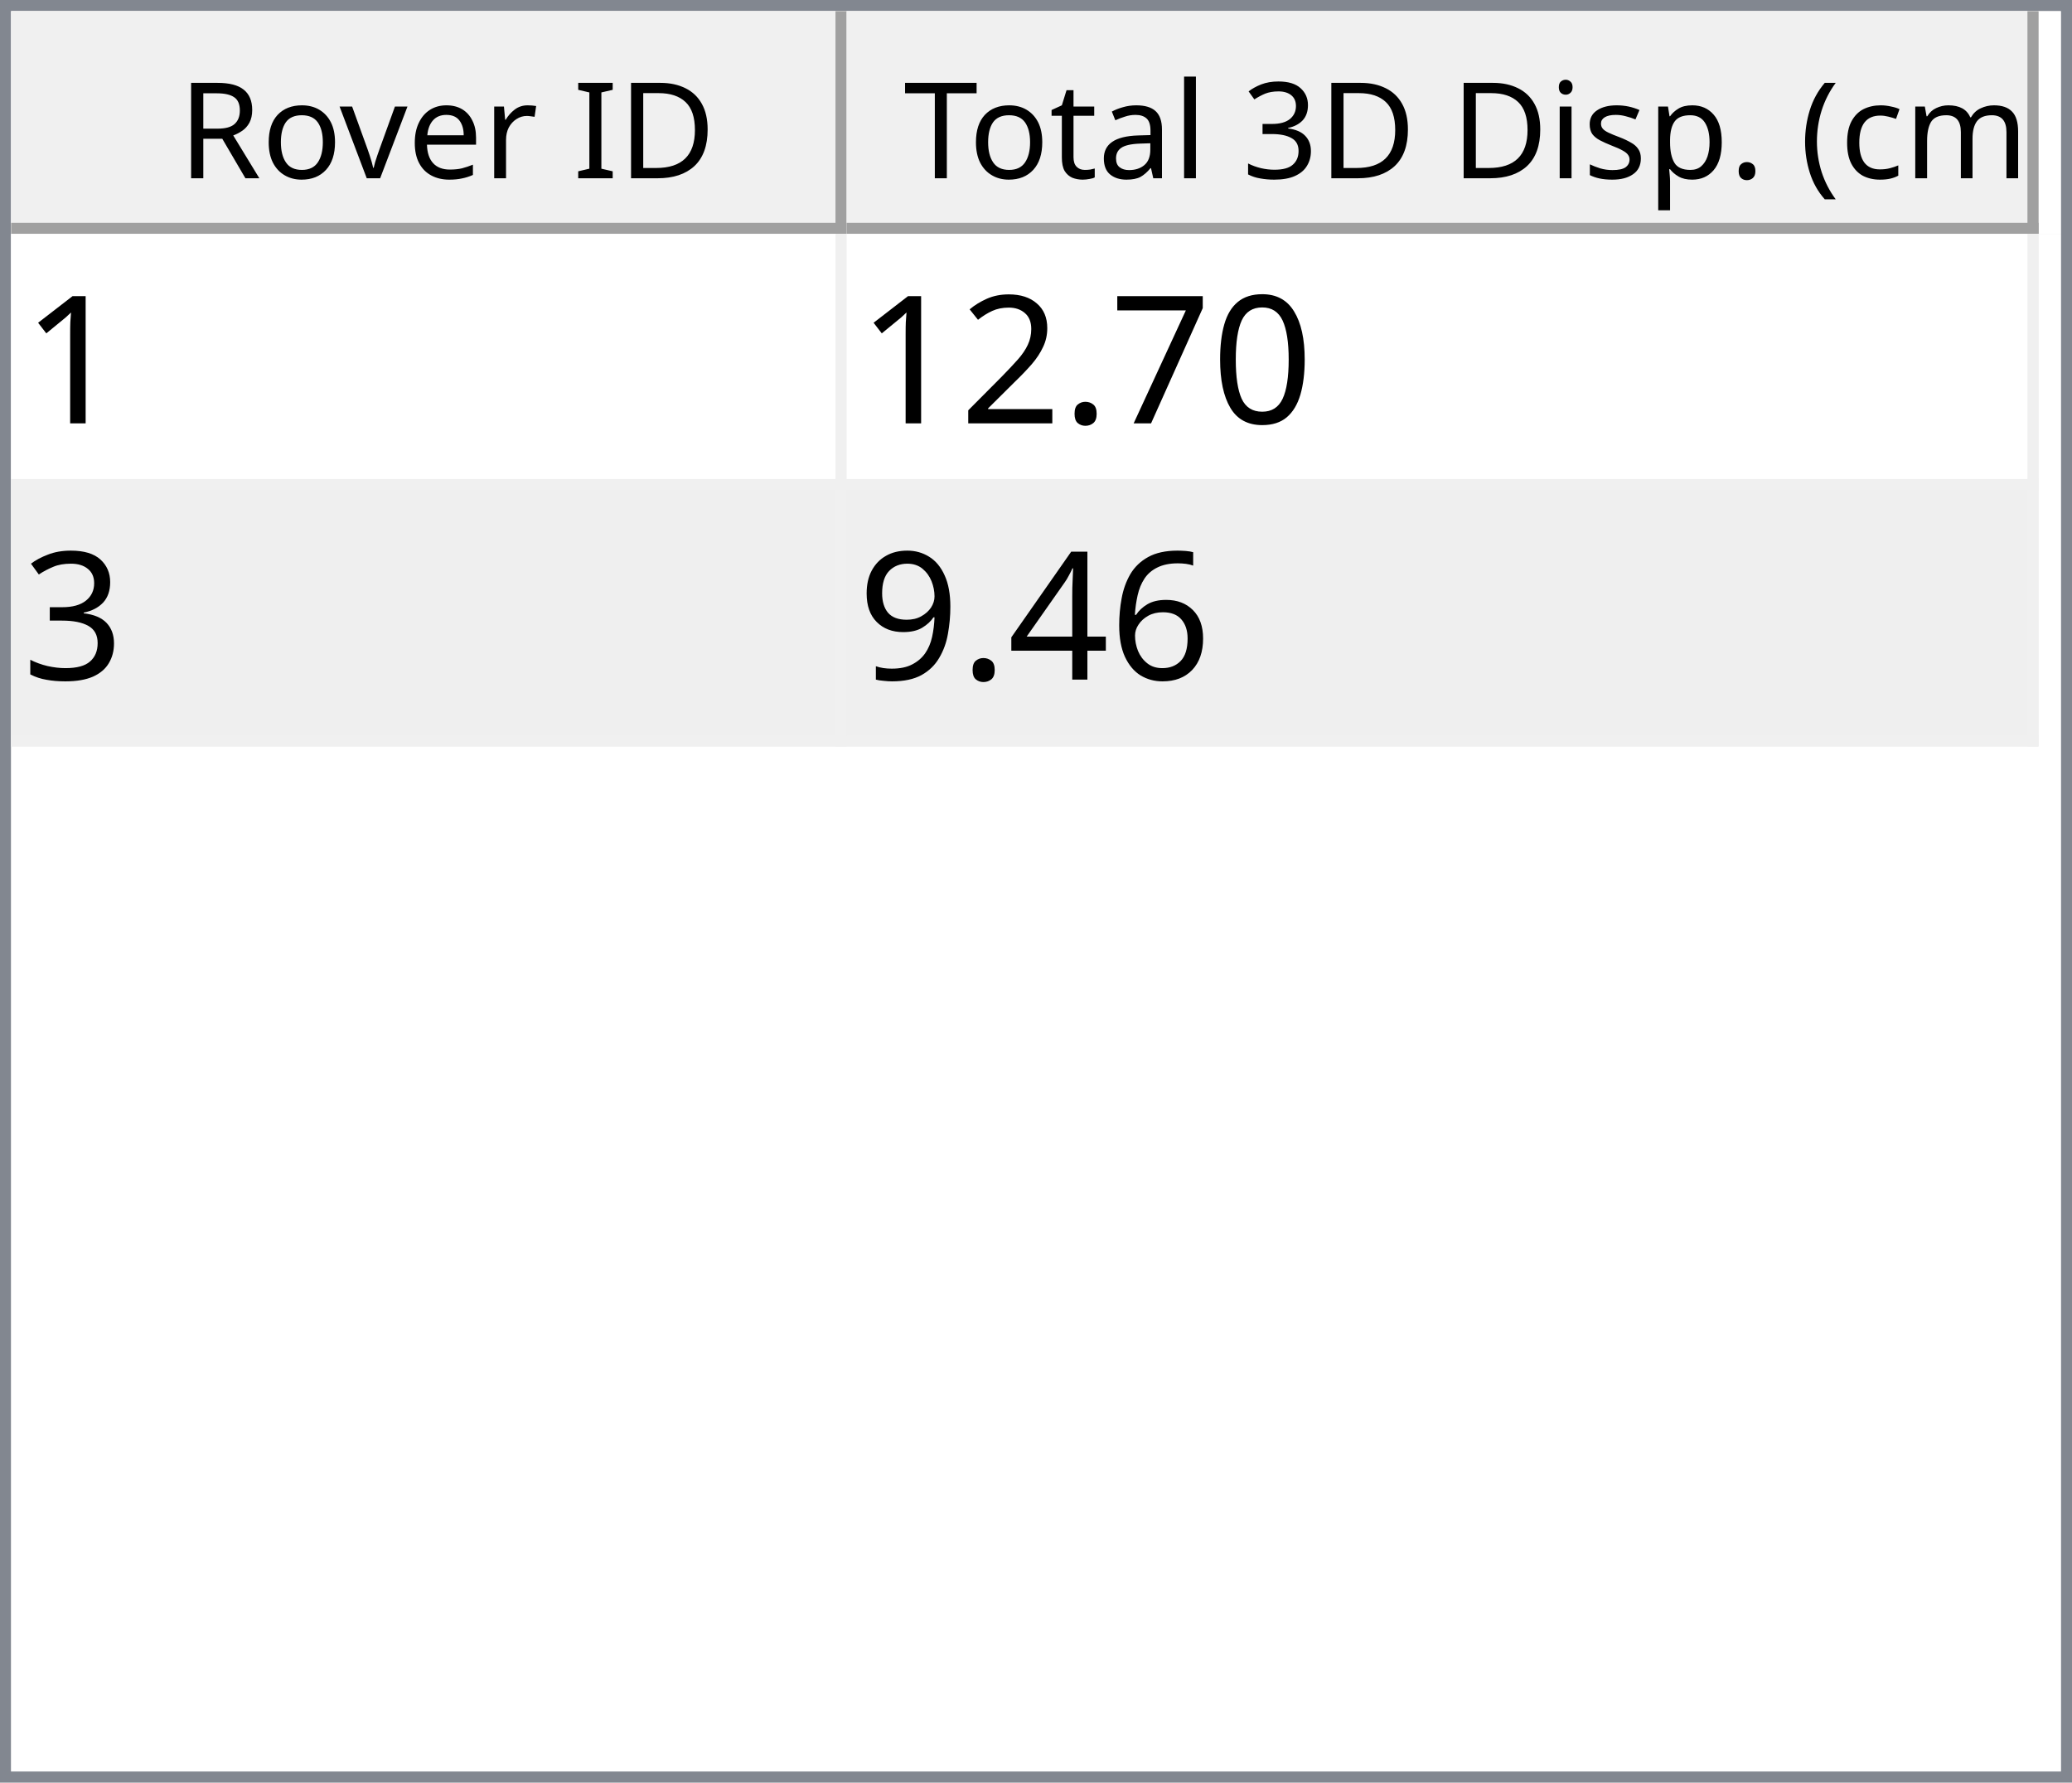
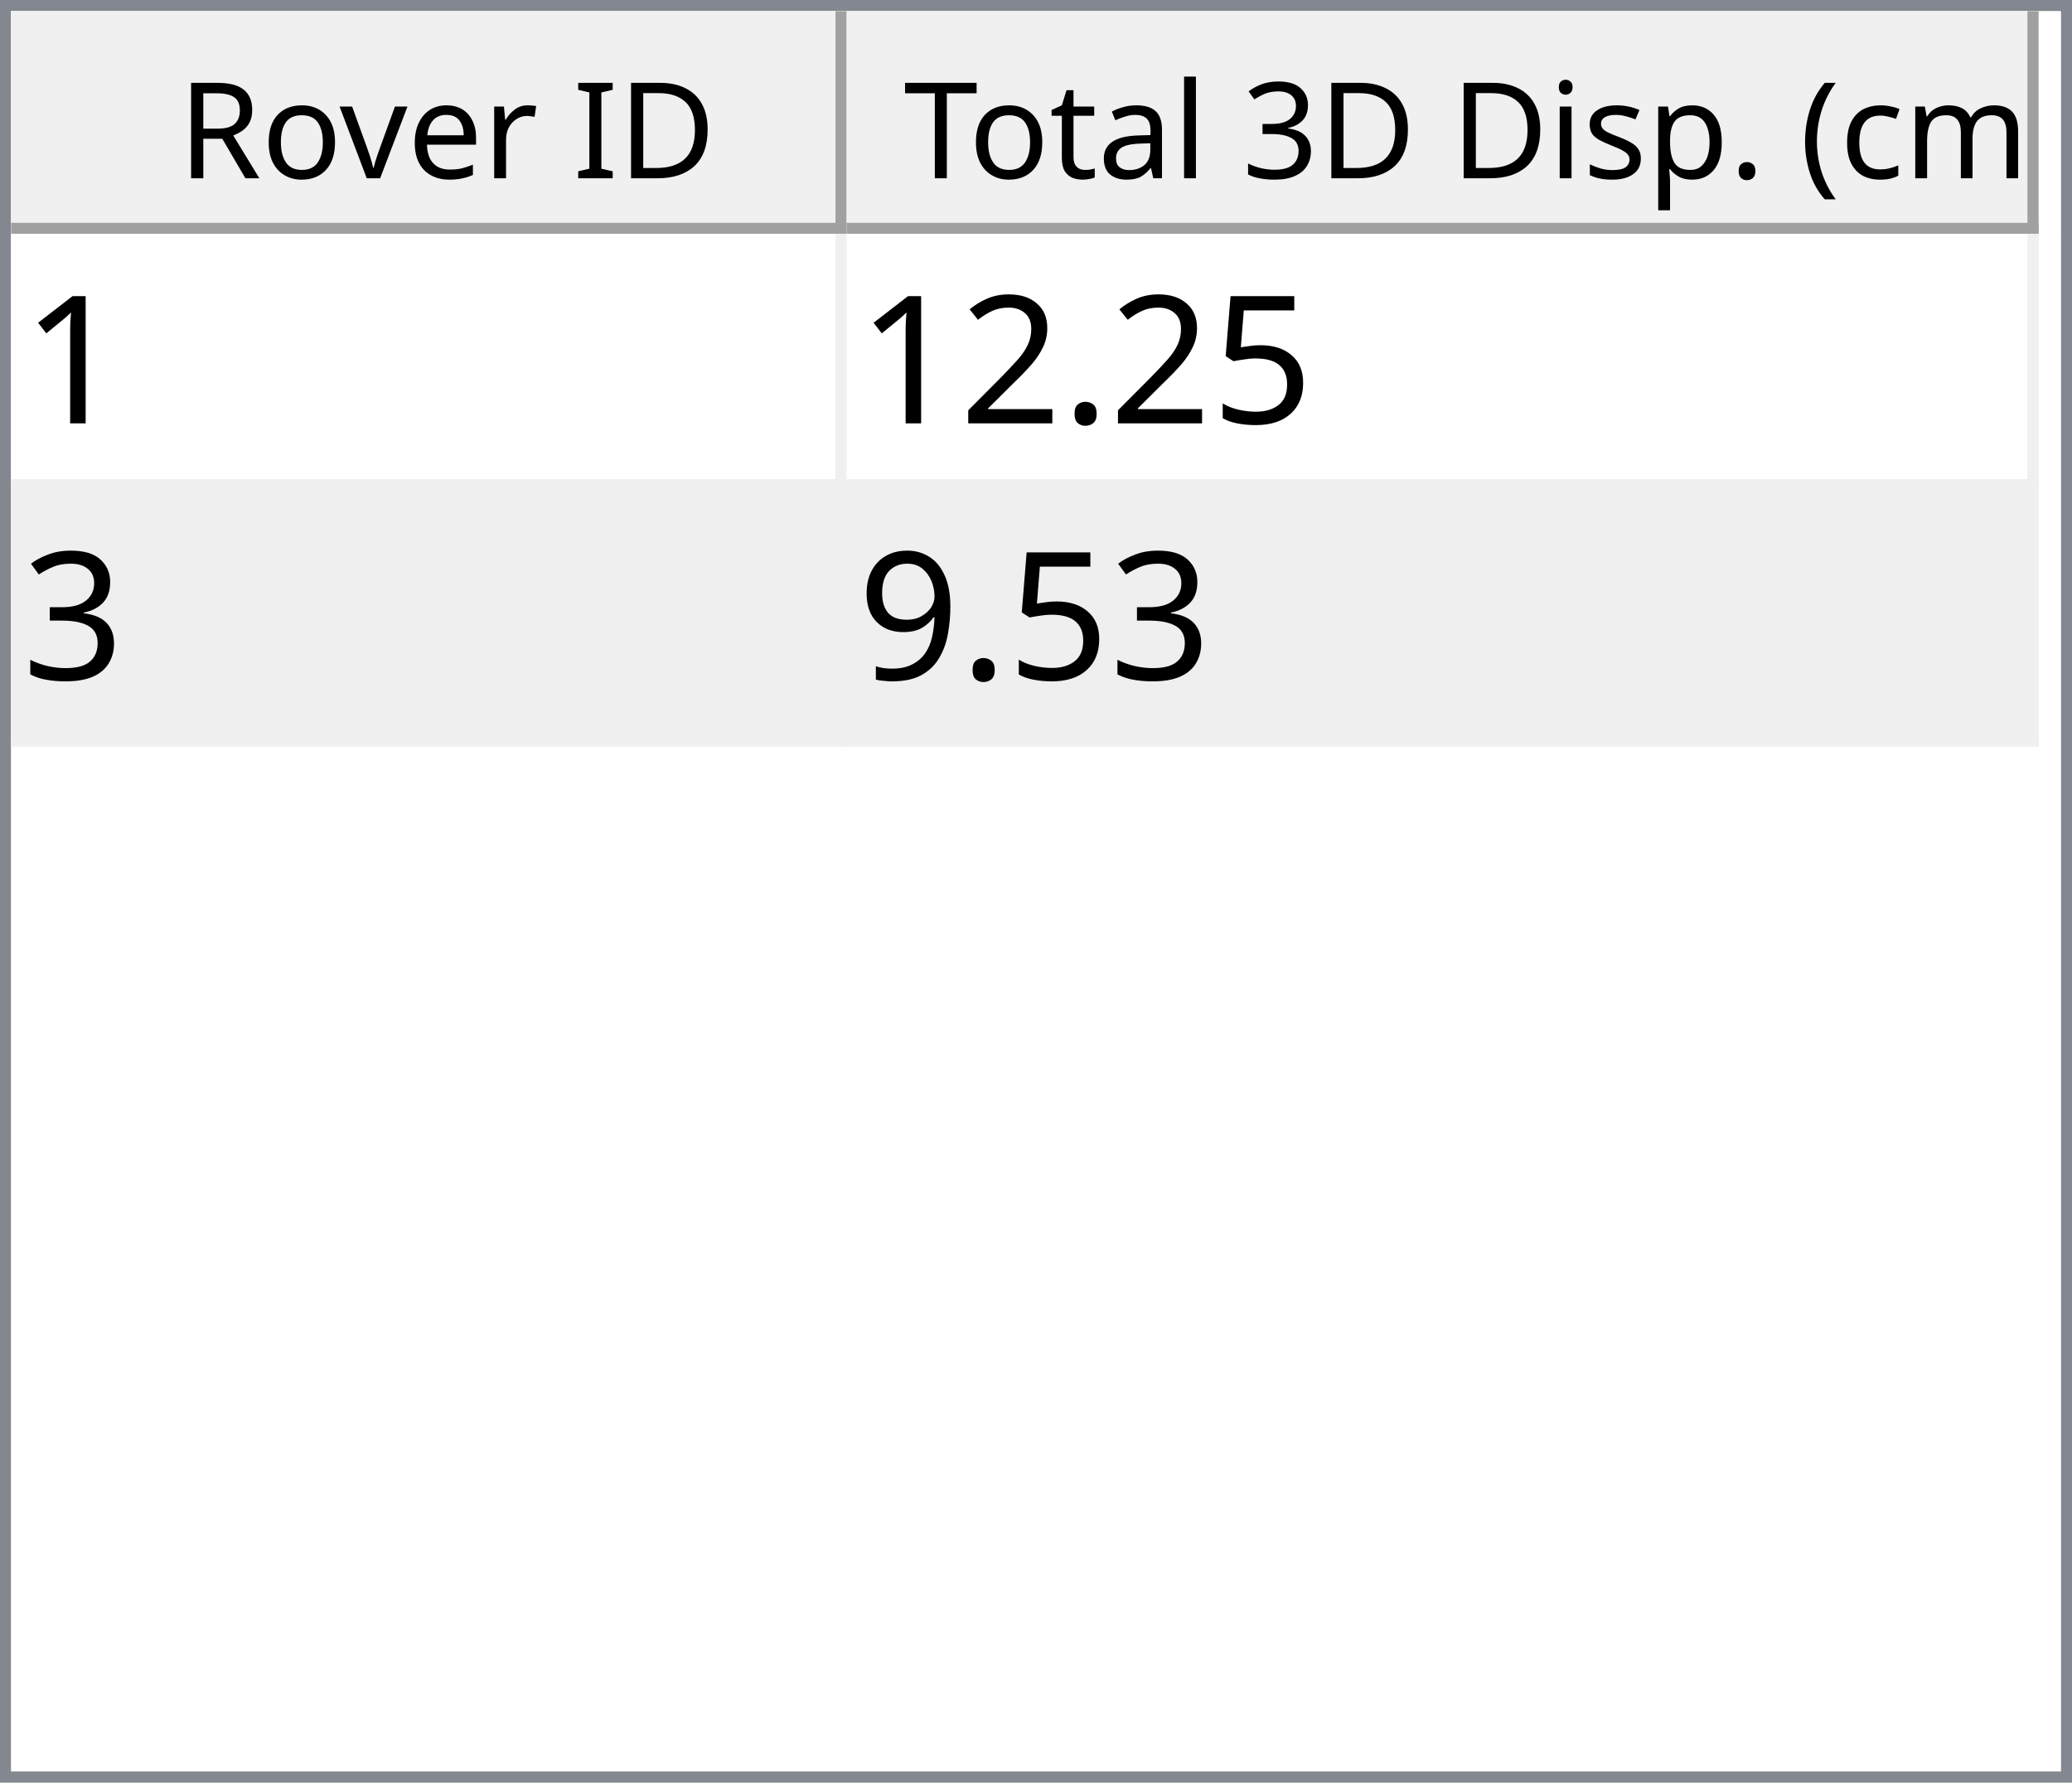
<svg xmlns="http://www.w3.org/2000/svg" style="fill-opacity:1; color-rendering:auto; color-interpolation:auto; text-rendering:auto; stroke:black; stroke-linecap:square; stroke-miterlimit:10; shape-rendering:auto; stroke-opacity:1; fill:black; stroke-dasharray:none; font-weight:normal; stroke-width:1; font-family:'Dialog'; font-style:normal; stroke-linejoin:miter; font-size:12px; stroke-dashoffset:0; image-rendering:auto;" width="186" height="160">
  <defs id="genericDefs" />
  <g>
    <defs id="defs1">
      <clipPath clipPathUnits="userSpaceOnUse" id="clipPath1">
        <path d="M0 0 L186 0 L186 160 L0 160 L0 0 Z" />
      </clipPath>
      <clipPath clipPathUnits="userSpaceOnUse" id="clipPath2">
        <path d="M0 0 L0 160 L186 160 L186 0 Z" />
      </clipPath>
      <clipPath clipPathUnits="userSpaceOnUse" id="clipPath3">
        <path d="M0 0 L0 20 L184 20 L184 0 Z" />
      </clipPath>
      <clipPath clipPathUnits="userSpaceOnUse" id="clipPath4">
        <path d="M0 0 L0 20 L75 20 L75 0 Z" />
      </clipPath>
      <clipPath clipPathUnits="userSpaceOnUse" id="clipPath5">
        <path d="M1 1 L1 19 L74 19 L74 1 Z" />
      </clipPath>
      <clipPath clipPathUnits="userSpaceOnUse" id="clipPath6">
        <path d="M0 0 L0 18 L73 18 L73 0 Z" />
      </clipPath>
      <clipPath clipPathUnits="userSpaceOnUse" id="clipPath7">
        <path d="M-0.5 -0.5 L-0.5 19.5 L74.5 19.5 L74.5 -0.5 Z" />
      </clipPath>
      <clipPath clipPathUnits="userSpaceOnUse" id="clipPath8">
        <path d="M0 0 L0 20 L107 20 L107 0 Z" />
      </clipPath>
      <clipPath clipPathUnits="userSpaceOnUse" id="clipPath9">
        <path d="M1 1 L1 19 L106 19 L106 1 Z" />
      </clipPath>
      <clipPath clipPathUnits="userSpaceOnUse" id="clipPath10">
        <path d="M0 0 L0 18 L105 18 L105 0 Z" />
      </clipPath>
      <clipPath clipPathUnits="userSpaceOnUse" id="clipPath11">
        <path d="M-0.5 -0.5 L-0.5 19.5 L106.5 19.5 L106.5 -0.5 Z" />
      </clipPath>
      <clipPath clipPathUnits="userSpaceOnUse" id="clipPath12">
        <path d="M0 0 L0 138 L184 138 L184 0 Z" />
      </clipPath>
      <clipPath clipPathUnits="userSpaceOnUse" id="clipPath13">
        <path d="M0 0 L0 46 L182 46 L182 0 Z" />
      </clipPath>
      <clipPath clipPathUnits="userSpaceOnUse" id="clipPath14">
        <path d="M-0.5 -0.5 L-0.5 45.5 L181.5 45.5 L181.5 -0.5 Z" />
      </clipPath>
      <clipPath clipPathUnits="userSpaceOnUse" id="clipPath15">
        <path d="M0 0 L0 22 L74 22 L74 0 Z" />
      </clipPath>
      <clipPath clipPathUnits="userSpaceOnUse" id="clipPath16">
        <path d="M0 0 L0 22 L106 22 L106 0 Z" />
      </clipPath>
      <font horiz-adv-x="64.551" id="font1">
        <font-face ascent="107.91" descent="25.098" units-per-em="100" style="font-style:normal; font-family:Segoe UI; font-weight:normal;" />
        <missing-glyph horiz-adv-x="64.551" d="M8.109 0 L8.109 68.266 L56.453 68.266 L56.453 0 L8.109 0 ZM15.328 7.234 L49.219 7.234 L49.219 61.031 L15.328 61.031 L15.328 7.234 Z" />
        <glyph unicode="D" horiz-adv-x="70.117" d="M9.188 0 L9.188 70.016 L28.516 70.016 Q65.531 70.016 65.531 35.891 Q65.531 19.672 55.25 9.836 Q44.969 0 27.734 0 L9.188 0 ZM17.391 62.594 L17.391 7.422 L27.828 7.422 Q41.609 7.422 49.273 14.797 Q56.938 22.172 56.938 35.688 Q56.938 62.594 28.328 62.594 L17.391 62.594 Z" />
        <glyph unicode="I" horiz-adv-x="26.611" d="M17.391 0 L9.188 0 L9.188 70.016 L17.391 70.016 L17.391 0 Z" />
        <glyph unicode=" " horiz-adv-x="27.393" d="" />
        <glyph unicode="r" horiz-adv-x="34.766" d="M34.188 41.891 Q32.078 43.5 28.125 43.5 Q23 43.5 19.555 38.672 Q16.109 33.844 16.109 25.484 L16.109 0 L8.109 0 L8.109 50 L16.109 50 L16.109 39.703 L16.312 39.703 Q18.016 44.969 21.531 47.922 Q25.047 50.875 29.391 50.875 Q32.516 50.875 34.188 50.203 L34.188 41.891 Z" />
        <glyph unicode="e" horiz-adv-x="52.295" d="M48.297 23 L12.984 23 Q13.188 14.656 17.484 10.109 Q21.781 5.562 29.297 5.562 Q37.75 5.562 44.828 11.141 L44.828 3.609 Q38.234 -1.172 27.391 -1.172 Q16.797 -1.172 10.742 5.641 Q4.688 12.453 4.688 24.812 Q4.688 36.469 11.305 43.82 Q17.922 51.172 27.734 51.172 Q37.547 51.172 42.922 44.828 Q48.297 38.484 48.297 27.203 L48.297 23 ZM40.094 29.781 Q40.047 36.719 36.75 40.578 Q33.453 44.438 27.594 44.438 Q21.922 44.438 17.969 40.383 Q14.016 36.328 13.094 29.781 L40.094 29.781 Z" />
        <glyph unicode="v" horiz-adv-x="47.9" d="M47.406 50 L27.484 0 L19.625 0 L0.688 50 L9.469 50 L22.172 13.672 Q23.578 9.672 23.922 6.688 L24.125 6.688 Q24.609 10.453 25.688 13.484 L38.969 50 L47.406 50 Z" />
        <glyph unicode="o" horiz-adv-x="58.594" d="M29 -1.172 Q17.922 -1.172 11.305 5.836 Q4.688 12.844 4.688 24.422 Q4.688 37.016 11.57 44.094 Q18.453 51.172 30.172 51.172 Q41.359 51.172 47.633 44.289 Q53.906 37.406 53.906 25.203 Q53.906 13.234 47.141 6.031 Q40.375 -1.172 29 -1.172 ZM29.594 44.438 Q21.875 44.438 17.383 39.188 Q12.891 33.938 12.891 24.703 Q12.891 15.828 17.43 10.695 Q21.969 5.562 29.594 5.562 Q37.359 5.562 41.531 10.594 Q45.703 15.625 45.703 24.906 Q45.703 34.281 41.531 39.359 Q37.359 44.438 29.594 44.438 Z" />
        <glyph unicode="R" horiz-adv-x="59.814" d="M59.375 0 L49.609 0 L37.891 19.625 Q36.281 22.359 34.766 24.289 Q33.25 26.219 31.664 27.438 Q30.078 28.656 28.25 29.219 Q26.422 29.781 24.125 29.781 L17.391 29.781 L17.391 0 L9.188 0 L9.188 70.016 L30.078 70.016 Q34.672 70.016 38.555 68.867 Q42.438 67.719 45.289 65.375 Q48.141 63.031 49.758 59.547 Q51.375 56.062 51.375 51.375 Q51.375 47.703 50.273 44.656 Q49.172 41.609 47.148 39.211 Q45.125 36.812 42.266 35.133 Q39.406 33.453 35.844 32.516 L35.844 32.328 Q37.594 31.547 38.891 30.547 Q40.188 29.547 41.359 28.18 Q42.531 26.812 43.68 25.078 Q44.828 23.344 46.234 21.047 L59.375 0 ZM17.391 62.594 L17.391 37.203 L28.516 37.203 Q31.594 37.203 34.203 38.133 Q36.812 39.062 38.719 40.797 Q40.625 42.531 41.703 45.047 Q42.781 47.562 42.781 50.688 Q42.781 56.297 39.141 59.445 Q35.5 62.594 28.609 62.594 L17.391 62.594 Z" />
        <glyph unicode=")" horiz-adv-x="30.176" d="M8.297 -15.922 L1.172 -15.922 Q16.406 2.344 16.406 26.812 Q16.406 51.469 1.078 70.016 L8.297 70.016 Q23.531 52.156 23.531 26.703 Q23.531 1.375 8.297 -15.922 Z" />
        <glyph unicode="m" horiz-adv-x="86.133" d="M79.109 0 L71.094 0 L71.094 28.719 Q71.094 37.016 68.531 40.727 Q65.969 44.438 59.906 44.438 Q54.781 44.438 51.195 39.75 Q47.609 35.062 47.609 28.516 L47.609 0 L39.594 0 L39.594 29.688 Q39.594 44.438 28.219 44.438 Q22.953 44.438 19.531 40.016 Q16.109 35.594 16.109 28.516 L16.109 0 L8.109 0 L8.109 50 L16.109 50 L16.109 42.094 L16.312 42.094 Q21.625 51.172 31.844 51.172 Q36.969 51.172 40.773 48.312 Q44.578 45.453 46 40.828 Q51.562 51.172 62.594 51.172 Q79.109 51.172 79.109 30.812 L79.109 0 Z" />
        <glyph unicode="c" horiz-adv-x="46.191" d="M42.188 2.297 Q36.422 -1.172 28.516 -1.172 Q17.828 -1.172 11.258 5.789 Q4.688 12.75 4.688 23.828 Q4.688 36.188 11.766 43.68 Q18.844 51.172 30.672 51.172 Q37.25 51.172 42.281 48.734 L42.281 40.531 Q36.719 44.438 30.375 44.438 Q22.703 44.438 17.797 38.945 Q12.891 33.453 12.891 24.516 Q12.891 15.719 17.508 10.641 Q22.125 5.562 29.891 5.562 Q36.422 5.562 42.188 9.906 L42.188 2.297 Z" />
        <glyph unicode="(" horiz-adv-x="30.176" d="M29.109 -15.922 L21.969 -15.922 Q6.844 1.375 6.844 26.703 Q6.844 52.156 21.969 70.016 L29.203 70.016 Q13.875 51.469 13.875 26.812 Q13.875 2.344 29.109 -15.922 Z" />
        <glyph unicode="." horiz-adv-x="21.68" d="M10.891 -1.078 Q8.641 -1.078 7.055 0.539 Q5.469 2.156 5.469 4.391 Q5.469 6.641 7.055 8.273 Q8.641 9.906 10.891 9.906 Q13.188 9.906 14.797 8.273 Q16.406 6.641 16.406 4.391 Q16.406 2.156 14.797 0.539 Q13.188 -1.078 10.891 -1.078 Z" />
        <glyph unicode="p" horiz-adv-x="58.789" d="M16.312 7.234 L16.109 7.234 L16.109 -23 L8.109 -23 L8.109 50 L16.109 50 L16.109 41.219 L16.312 41.219 Q22.219 51.172 33.594 51.172 Q43.266 51.172 48.688 44.461 Q54.109 37.75 54.109 26.469 Q54.109 13.922 48 6.375 Q41.891 -1.172 31.297 -1.172 Q21.578 -1.172 16.312 7.234 ZM16.109 27.391 L16.109 20.406 Q16.109 14.203 20.141 9.883 Q24.172 5.562 30.375 5.562 Q37.641 5.562 41.773 11.133 Q45.906 16.703 45.906 26.609 Q45.906 34.969 42.047 39.703 Q38.188 44.438 31.594 44.438 Q24.609 44.438 20.359 39.578 Q16.109 34.719 16.109 27.391 Z" />
        <glyph unicode="s" horiz-adv-x="42.432" d="M5.078 1.812 L5.078 10.406 Q11.625 5.562 19.484 5.562 Q30.031 5.562 30.031 12.594 Q30.031 14.594 29.125 15.992 Q28.219 17.391 26.68 18.461 Q25.141 19.531 23.07 20.383 Q21 21.234 18.609 22.172 Q15.281 23.484 12.766 24.828 Q10.25 26.172 8.57 27.859 Q6.891 29.547 6.031 31.695 Q5.172 33.844 5.172 36.719 Q5.172 40.234 6.789 42.945 Q8.406 45.656 11.086 47.484 Q13.766 49.312 17.211 50.242 Q20.656 51.172 24.312 51.172 Q30.812 51.172 35.938 48.922 L35.938 40.828 Q30.422 44.438 23.25 44.438 Q21 44.438 19.195 43.922 Q17.391 43.406 16.094 42.477 Q14.797 41.547 14.086 40.258 Q13.375 38.969 13.375 37.406 Q13.375 35.453 14.086 34.133 Q14.797 32.812 16.164 31.789 Q17.531 30.766 19.484 29.938 Q21.438 29.109 23.922 28.125 Q27.25 26.859 29.883 25.516 Q32.516 24.172 34.375 22.484 Q36.234 20.797 37.234 18.602 Q38.234 16.406 38.234 13.375 Q38.234 9.672 36.602 6.938 Q34.969 4.203 32.234 2.398 Q29.5 0.594 25.93 -0.289 Q22.359 -1.172 18.453 -1.172 Q10.75 -1.172 5.078 1.812 Z" />
        <glyph unicode="i" horiz-adv-x="24.219" d="M12.203 62.703 Q10.062 62.703 8.547 64.164 Q7.031 65.625 7.031 67.875 Q7.031 70.125 8.547 71.609 Q10.062 73.094 12.203 73.094 Q14.406 73.094 15.945 71.609 Q17.484 70.125 17.484 67.875 Q17.484 65.719 15.945 64.211 Q14.406 62.703 12.203 62.703 ZM16.109 0 L8.109 0 L8.109 50 L16.109 50 L16.109 0 Z" />
        <glyph unicode="3" horiz-adv-x="53.906" d="M46.531 19.828 Q46.531 15.094 44.75 11.211 Q42.969 7.328 39.719 4.57 Q36.469 1.812 31.93 0.297 Q27.391 -1.219 21.922 -1.219 Q11.922 -1.219 6 2.594 L6 11.188 Q13.094 5.609 22.219 5.609 Q25.875 5.609 28.828 6.539 Q31.781 7.469 33.906 9.227 Q36.031 10.984 37.18 13.477 Q38.328 15.969 38.328 19.094 Q38.328 32.812 18.797 32.812 L12.984 32.812 L12.984 39.594 L18.5 39.594 Q35.797 39.594 35.797 52.484 Q35.797 64.406 22.609 64.406 Q15.188 64.406 8.688 59.422 L8.688 67.188 Q15.375 71.188 24.609 71.188 Q29 71.188 32.57 69.969 Q36.141 68.75 38.68 66.555 Q41.219 64.359 42.609 61.281 Q44 58.203 44 54.5 Q44 40.672 30.031 36.719 L30.031 36.531 Q33.594 36.141 36.625 34.797 Q39.656 33.453 41.852 31.305 Q44.047 29.156 45.289 26.25 Q46.531 23.344 46.531 19.828 Z" />
        <glyph unicode="l" horiz-adv-x="24.219" d="M16.109 0 L8.109 0 L8.109 74.031 L16.109 74.031 L16.109 0 Z" />
        <glyph unicode="a" horiz-adv-x="50.879" d="M43.891 0 L35.891 0 L35.891 7.812 L35.688 7.812 Q30.469 -1.172 20.312 -1.172 Q12.844 -1.172 8.617 2.781 Q4.391 6.734 4.391 13.281 Q4.391 27.297 20.906 29.594 L35.891 31.688 Q35.891 44.438 25.594 44.438 Q16.547 44.438 9.281 38.281 L9.281 46.484 Q16.656 51.172 26.266 51.172 Q43.891 51.172 43.891 32.516 L43.891 0 ZM35.891 25.297 L23.828 23.641 Q18.266 22.859 15.43 20.875 Q12.594 18.891 12.594 13.875 Q12.594 10.203 15.211 7.883 Q17.828 5.562 22.172 5.562 Q28.125 5.562 32.008 9.742 Q35.891 13.922 35.891 20.312 L35.891 25.297 Z" />
        <glyph unicode="t" horiz-adv-x="33.887" d="M31.297 0.484 Q28.469 -1.078 23.828 -1.078 Q10.688 -1.078 10.688 13.578 L10.688 43.172 L2.094 43.172 L2.094 50 L10.688 50 L10.688 62.203 L18.703 64.797 L18.703 50 L31.297 50 L31.297 43.172 L18.703 43.172 L18.703 14.984 Q18.703 9.969 20.414 7.82 Q22.125 5.672 26.078 5.672 Q29.109 5.672 31.297 7.328 L31.297 0.484 Z" />
        <glyph unicode="T" horiz-adv-x="52.393" d="M50.594 62.594 L30.375 62.594 L30.375 0 L22.172 0 L22.172 62.594 L2 62.594 L2 70.016 L50.594 70.016 L50.594 62.594 Z" />
      </font>
      <font horiz-adv-x="75.0" id="font2">
        <font-face ascent="100.537" descent="21.973" units-per-em="100" style="font-style:normal; font-family:sans-serif; font-weight:normal;" />
        <missing-glyph horiz-adv-x="75.0" d="M12.5 0 L12.5 62.5 L62.5 62.5 L62.5 0 L12.5 0 ZM14.062 1.562 L60.938 1.562 L60.938 60.938 L14.062 60.938 L14.062 1.562 Z" />
        <glyph unicode="1" horiz-adv-x="55.615" d="M37.25 0 L28.469 0 L28.469 56 Q25.297 52.984 20.141 49.953 Q14.984 46.922 10.891 45.406 L10.891 53.906 Q18.266 57.375 23.781 62.305 Q29.297 67.234 31.594 71.875 L37.25 71.875 L37.25 0 Z" />
-         <glyph unicode="0" horiz-adv-x="55.615" d="M4.156 35.297 Q4.156 48 6.766 55.742 Q9.375 63.484 14.523 67.68 Q19.672 71.875 27.484 71.875 Q33.25 71.875 37.594 69.555 Q41.938 67.234 44.773 62.867 Q47.609 58.5 49.219 52.227 Q50.828 45.953 50.828 35.297 Q50.828 22.703 48.242 14.969 Q45.656 7.234 40.508 3.008 Q35.359 -1.219 27.484 -1.219 Q17.141 -1.219 11.234 6.203 Q4.156 15.141 4.156 35.297 ZM13.188 35.297 Q13.188 17.672 17.312 11.836 Q21.438 6 27.484 6 Q33.547 6 37.672 11.859 Q41.797 17.719 41.797 35.297 Q41.797 52.984 37.672 58.789 Q33.547 64.594 27.391 64.594 Q21.344 64.594 17.719 59.469 Q13.188 52.938 13.188 35.297 Z" />
-         <glyph unicode="7" horiz-adv-x="55.615" d="M4.734 62.203 L4.734 70.656 L51.078 70.656 L51.078 63.812 Q44.234 56.547 37.523 44.484 Q30.812 32.422 27.156 19.672 Q24.516 10.688 23.781 0 L14.75 0 Q14.891 8.453 18.062 20.414 Q21.234 32.375 27.172 43.484 Q33.109 54.594 39.797 62.203 L4.734 62.203 Z" />
+         <glyph unicode="5" horiz-adv-x="55.615" d="M4.156 18.75 L13.375 19.531 Q14.406 12.797 18.141 9.398 Q21.875 6 27.156 6 Q33.5 6 37.891 10.789 Q42.281 15.578 42.281 23.484 Q42.281 31 38.062 35.352 Q33.844 39.703 27 39.703 Q22.75 39.703 19.336 37.773 Q15.922 35.844 13.969 32.766 L5.719 33.844 L12.641 70.609 L48.25 70.609 L48.25 62.203 L19.672 62.203 L15.828 42.969 Q22.266 47.469 29.344 47.469 Q38.719 47.469 45.164 40.969 Q51.609 34.469 51.609 24.266 Q51.609 14.547 45.953 7.469 Q39.062 -1.219 27.156 -1.219 Q17.391 -1.219 11.211 4.25 Q5.031 9.719 4.156 18.75 Z" />
        <glyph unicode="." horiz-adv-x="27.783" d="M9.078 0 L9.078 10.016 L19.094 10.016 L19.094 0 L9.078 0 Z" />
        <glyph unicode="2" horiz-adv-x="55.615" d="M50.344 8.453 L50.344 0 L3.031 0 Q2.938 3.172 4.047 6.109 Q5.859 10.938 9.836 15.625 Q13.812 20.312 21.344 26.469 Q33.016 36.031 37.117 41.625 Q41.219 47.219 41.219 52.203 Q41.219 57.422 37.477 61.008 Q33.734 64.594 27.734 64.594 Q21.391 64.594 17.578 60.789 Q13.766 56.984 13.719 50.25 L4.688 51.172 Q5.609 61.281 11.664 66.578 Q17.719 71.875 27.938 71.875 Q38.234 71.875 44.242 66.164 Q50.25 60.453 50.25 52 Q50.25 47.703 48.492 43.555 Q46.734 39.406 42.656 34.812 Q38.578 30.219 29.109 22.219 Q21.188 15.578 18.945 13.211 Q16.703 10.844 15.234 8.453 L50.344 8.453 Z" />
        <glyph unicode="3" horiz-adv-x="55.615" d="M4.203 18.891 L12.984 20.062 Q14.5 12.594 18.141 9.297 Q21.781 6 27 6 Q33.203 6 37.477 10.297 Q41.75 14.594 41.75 20.953 Q41.75 27 37.797 30.93 Q33.844 34.859 27.734 34.859 Q25.25 34.859 21.531 33.891 L22.516 41.609 Q23.391 41.5 23.922 41.5 Q29.547 41.5 34.039 44.43 Q38.531 47.359 38.531 53.469 Q38.531 58.297 35.258 61.477 Q31.984 64.656 26.812 64.656 Q21.688 64.656 18.266 61.43 Q14.844 58.203 13.875 51.766 L5.078 53.328 Q6.688 62.156 12.398 67.016 Q18.109 71.875 26.609 71.875 Q32.469 71.875 37.398 69.359 Q42.328 66.844 44.945 62.5 Q47.562 58.156 47.562 53.266 Q47.562 48.641 45.07 44.828 Q42.578 41.016 37.703 38.766 Q44.047 37.312 47.562 32.695 Q51.078 28.078 51.078 21.141 Q51.078 11.766 44.242 5.25 Q37.406 -1.266 26.953 -1.266 Q17.531 -1.266 11.305 4.352 Q5.078 9.969 4.203 18.891 Z" />
-         <glyph unicode="6" horiz-adv-x="55.615" d="M49.75 54.047 L41.016 53.375 Q39.844 58.547 37.703 60.891 Q34.125 64.656 28.906 64.656 Q24.703 64.656 21.531 62.312 Q17.391 59.281 14.992 53.469 Q12.594 47.656 12.5 36.922 Q15.672 41.75 20.266 44.094 Q24.859 46.438 29.891 46.438 Q38.672 46.438 44.852 39.969 Q51.031 33.5 51.031 23.25 Q51.031 16.5 48.125 10.719 Q45.219 4.938 40.141 1.859 Q35.062 -1.219 28.609 -1.219 Q17.625 -1.219 10.695 6.859 Q3.766 14.938 3.766 33.5 Q3.766 54.25 11.422 63.672 Q18.109 71.875 29.438 71.875 Q37.891 71.875 43.289 67.141 Q48.688 62.406 49.75 54.047 ZM13.875 23.188 Q13.875 18.656 15.797 14.508 Q17.719 10.359 21.188 8.18 Q24.656 6 28.469 6 Q34.031 6 38.039 10.492 Q42.047 14.984 42.047 22.703 Q42.047 30.125 38.086 34.398 Q34.125 38.672 28.125 38.672 Q22.172 38.672 18.023 34.398 Q13.875 30.125 13.875 23.188 Z" />
-         <glyph unicode="4" horiz-adv-x="55.615" d="M32.328 0 L32.328 17.141 L1.266 17.141 L1.266 25.203 L33.938 71.578 L41.109 71.578 L41.109 25.203 L50.781 25.203 L50.781 17.141 L41.109 17.141 L41.109 0 L32.328 0 ZM32.328 25.203 L32.328 57.469 L9.906 25.203 L32.328 25.203 Z" />
        <glyph unicode="9" horiz-adv-x="55.615" d="M5.469 16.547 L13.922 17.328 Q14.984 11.375 18.016 8.688 Q21.047 6 25.781 6 Q29.828 6 32.883 7.859 Q35.938 9.719 37.891 12.82 Q39.844 15.922 41.164 21.195 Q42.484 26.469 42.484 31.938 Q42.484 32.516 42.438 33.688 Q39.797 29.5 35.234 26.883 Q30.672 24.266 25.344 24.266 Q16.453 24.266 10.305 30.711 Q4.156 37.156 4.156 47.703 Q4.156 58.594 10.578 65.234 Q17 71.875 26.656 71.875 Q33.641 71.875 39.43 68.117 Q45.219 64.359 48.219 57.398 Q51.219 50.438 51.219 37.25 Q51.219 23.531 48.242 15.406 Q45.266 7.281 39.383 3.031 Q33.5 -1.219 25.594 -1.219 Q17.188 -1.219 11.867 3.445 Q6.547 8.109 5.469 16.547 ZM41.453 48.141 Q41.453 55.719 37.43 60.156 Q33.406 64.594 27.734 64.594 Q21.875 64.594 17.531 59.812 Q13.188 55.031 13.188 47.406 Q13.188 40.578 17.312 36.305 Q21.438 32.031 27.484 32.031 Q33.594 32.031 37.523 36.305 Q41.453 40.578 41.453 48.141 Z" />
      </font>
    </defs>
    <g style="fill:white; stroke:white;">
      <rect x="0" y="0" width="186" style="clip-path:url(#clipPath1); stroke:none;" height="160" />
    </g>
    <g style="fill:white; text-rendering:optimizeSpeed; color-rendering:optimizeSpeed; image-rendering:optimizeSpeed; shape-rendering:crispEdges; stroke:white; color-interpolation:sRGB;">
      <rect x="0" width="186" height="160" y="0" style="stroke:none;" />
      <path style="stroke:none;" d="M0 160 L186 160 L186 0 L0 0 Z" />
    </g>
    <g style="fill:rgb(240,240,240); font-family:'Segoe UI'; stroke:rgb(240,240,240);">
      <rect x="0" y="0" width="186" style="clip-path:url(#clipPath2); stroke:none;" height="160" />
    </g>
    <g style="fill:rgb(130,135,144); font-family:'Segoe UI'; stroke:rgb(130,135,144);">
      <path d="M0 0 L186 0 L186 160 L0 160 L0 0 ZM1 1 L185 1 L185 159 L1 159 L1 1 Z" style="fill-rule:evenodd; clip-path:url(#clipPath2); stroke:none;" />
    </g>
    <g style="fill:white; font-family:'Segoe UI'; stroke:white;" transform="translate(1,1)">
      <rect x="0" y="0" width="184" style="clip-path:url(#clipPath3); stroke:none;" height="20" />
    </g>
    <g style="fill:rgb(240,240,240); font-family:'Segoe UI'; stroke:rgb(240,240,240);" transform="translate(1,1)">
      <rect x="0" y="0" width="75" style="clip-path:url(#clipPath4); stroke:none;" height="20" />
    </g>
    <g style="font-family:'Segoe UI';" transform="translate(2,2)">
      <text x="14" xml:space="preserve" y="14" style="clip-path:url(#clipPath6); stroke:none;">Rover ID</text>
    </g>
    <g style="fill:rgb(160,160,160); font-family:'Segoe UI'; stroke:rgb(160,160,160); stroke-linejoin:bevel;" transform="translate(1.5,1.5)">
      <line x1="74" x2="74" y1="0" style="fill:none; clip-path:url(#clipPath7);" y2="19" />
    </g>
    <g style="fill:rgb(160,160,160); font-family:'Segoe UI'; stroke:rgb(160,160,160); stroke-linejoin:bevel;" transform="matrix(1,0,0,1,1,1) translate(0.5,0.5)">
      <line x1="0" x2="74" y1="19" style="fill:none; clip-path:url(#clipPath7);" y2="19" />
    </g>
    <g style="fill:rgb(240,240,240); font-family:'Segoe UI'; stroke:rgb(240,240,240);" transform="translate(76,1)">
      <rect x="0" y="0" width="107" style="clip-path:url(#clipPath8); stroke:none;" height="20" />
    </g>
    <g style="font-family:'Segoe UI';" transform="translate(77,2)">
      <text x="1" xml:space="preserve" y="14" style="clip-path:url(#clipPath10); stroke:none;"> Total 3D Disp. (cm)</text>
    </g>
    <g style="fill:rgb(160,160,160); font-family:'Segoe UI'; stroke:rgb(160,160,160); stroke-linejoin:bevel;" transform="translate(76.5,1.5)">
      <line x1="106" x2="106" y1="0" style="fill:none; clip-path:url(#clipPath11);" y2="19" />
    </g>
    <g style="fill:rgb(160,160,160); font-family:'Segoe UI'; stroke:rgb(160,160,160); stroke-linejoin:bevel;" transform="matrix(1,0,0,1,76,1) translate(0.5,0.5)">
      <line x1="0" x2="106" y1="19" style="fill:none; clip-path:url(#clipPath11);" y2="19" />
    </g>
    <g style="fill:white; font-family:'Segoe UI'; stroke:white;" transform="translate(1,21)">
      <rect x="0" y="0" width="184" style="clip-path:url(#clipPath12); stroke:none;" height="138" />
    </g>
    <g style="fill:rgb(240,240,240); font-size:16px; font-family:sans-serif; stroke:rgb(240,240,240);" transform="translate(1,21)">
      <rect x="0" y="0" width="182" style="clip-path:url(#clipPath13); stroke:none;" height="46" />
      <line transform="translate(0.5,0.5)" x1="0" x2="181" y1="22" style="clip-path:url(#clipPath14); fill:none; stroke-linejoin:bevel;" y2="22" />
    </g>
    <g transform="matrix(1,0,0,1,1,21) translate(0.5,0.5)" style="fill:rgb(240,240,240); font-size:16px; font-family:sans-serif; stroke:rgb(240,240,240); stroke-linejoin:bevel;">
      <line x1="0" x2="181" y1="45" style="fill:none; clip-path:url(#clipPath14);" y2="45" />
    </g>
    <g transform="matrix(1,0,0,1,1,21) translate(0.5,0.5)" style="fill:rgb(240,240,240); font-size:16px; font-family:sans-serif; stroke:rgb(240,240,240); stroke-linejoin:bevel;">
      <line x1="74" x2="74" y1="0" style="fill:none; clip-path:url(#clipPath14);" y2="45" />
    </g>
    <g transform="matrix(1,0,0,1,1,21) translate(0.5,0.5)" style="fill:rgb(240,240,240); font-size:16px; font-family:sans-serif; stroke:rgb(240,240,240); stroke-linejoin:bevel;">
      <line x1="181" x2="181" y1="0" style="fill:none; clip-path:url(#clipPath14);" y2="45" />
    </g>
    <g style="fill:white; font-size:16px; font-family:sans-serif; stroke:white;" transform="matrix(1,0,0,1,1,21)">
      <rect x="0" y="0" width="74" style="clip-path:url(#clipPath15); stroke:none;" height="22" />
      <text x="1" y="17" style="fill:black; clip-path:url(#clipPath15); stroke:none;" xml:space="preserve">1</text>
    </g>
    <g style="fill:white; font-size:16px; font-family:sans-serif; stroke:white;" transform="matrix(1,0,0,1,1,21) translate(75,0)">
      <rect x="0" y="0" width="106" style="clip-path:url(#clipPath16); stroke:none;" height="22" />
-       <text x="1" y="17" style="fill:black; clip-path:url(#clipPath16); stroke:none;" xml:space="preserve">12.70</text>
+       <text x="1" y="17" style="fill:black; clip-path:url(#clipPath16); stroke:none;" xml:space="preserve">12.25</text>
    </g>
    <g style="fill:rgb(239,239,239); font-size:16px; font-family:sans-serif; stroke:rgb(239,239,239);" transform="matrix(1,0,0,1,1,21) translate(0,23)">
      <rect x="0" y="0" width="74" style="clip-path:url(#clipPath15); stroke:none;" height="22" />
      <text x="1" y="17" style="fill:black; clip-path:url(#clipPath15); stroke:none;" xml:space="preserve">3</text>
    </g>
    <g style="fill:rgb(239,239,239); font-size:16px; font-family:sans-serif; stroke:rgb(239,239,239);" transform="matrix(1,0,0,1,1,21) translate(75,23)">
      <rect x="0" y="0" width="106" style="clip-path:url(#clipPath16); stroke:none;" height="22" />
-       <text x="1" y="17" style="fill:black; clip-path:url(#clipPath16); stroke:none;" xml:space="preserve">9.46</text>
+       <text x="1" y="17" style="fill:black; clip-path:url(#clipPath16); stroke:none;" xml:space="preserve">9.53</text>
    </g>
  </g>
</svg>
